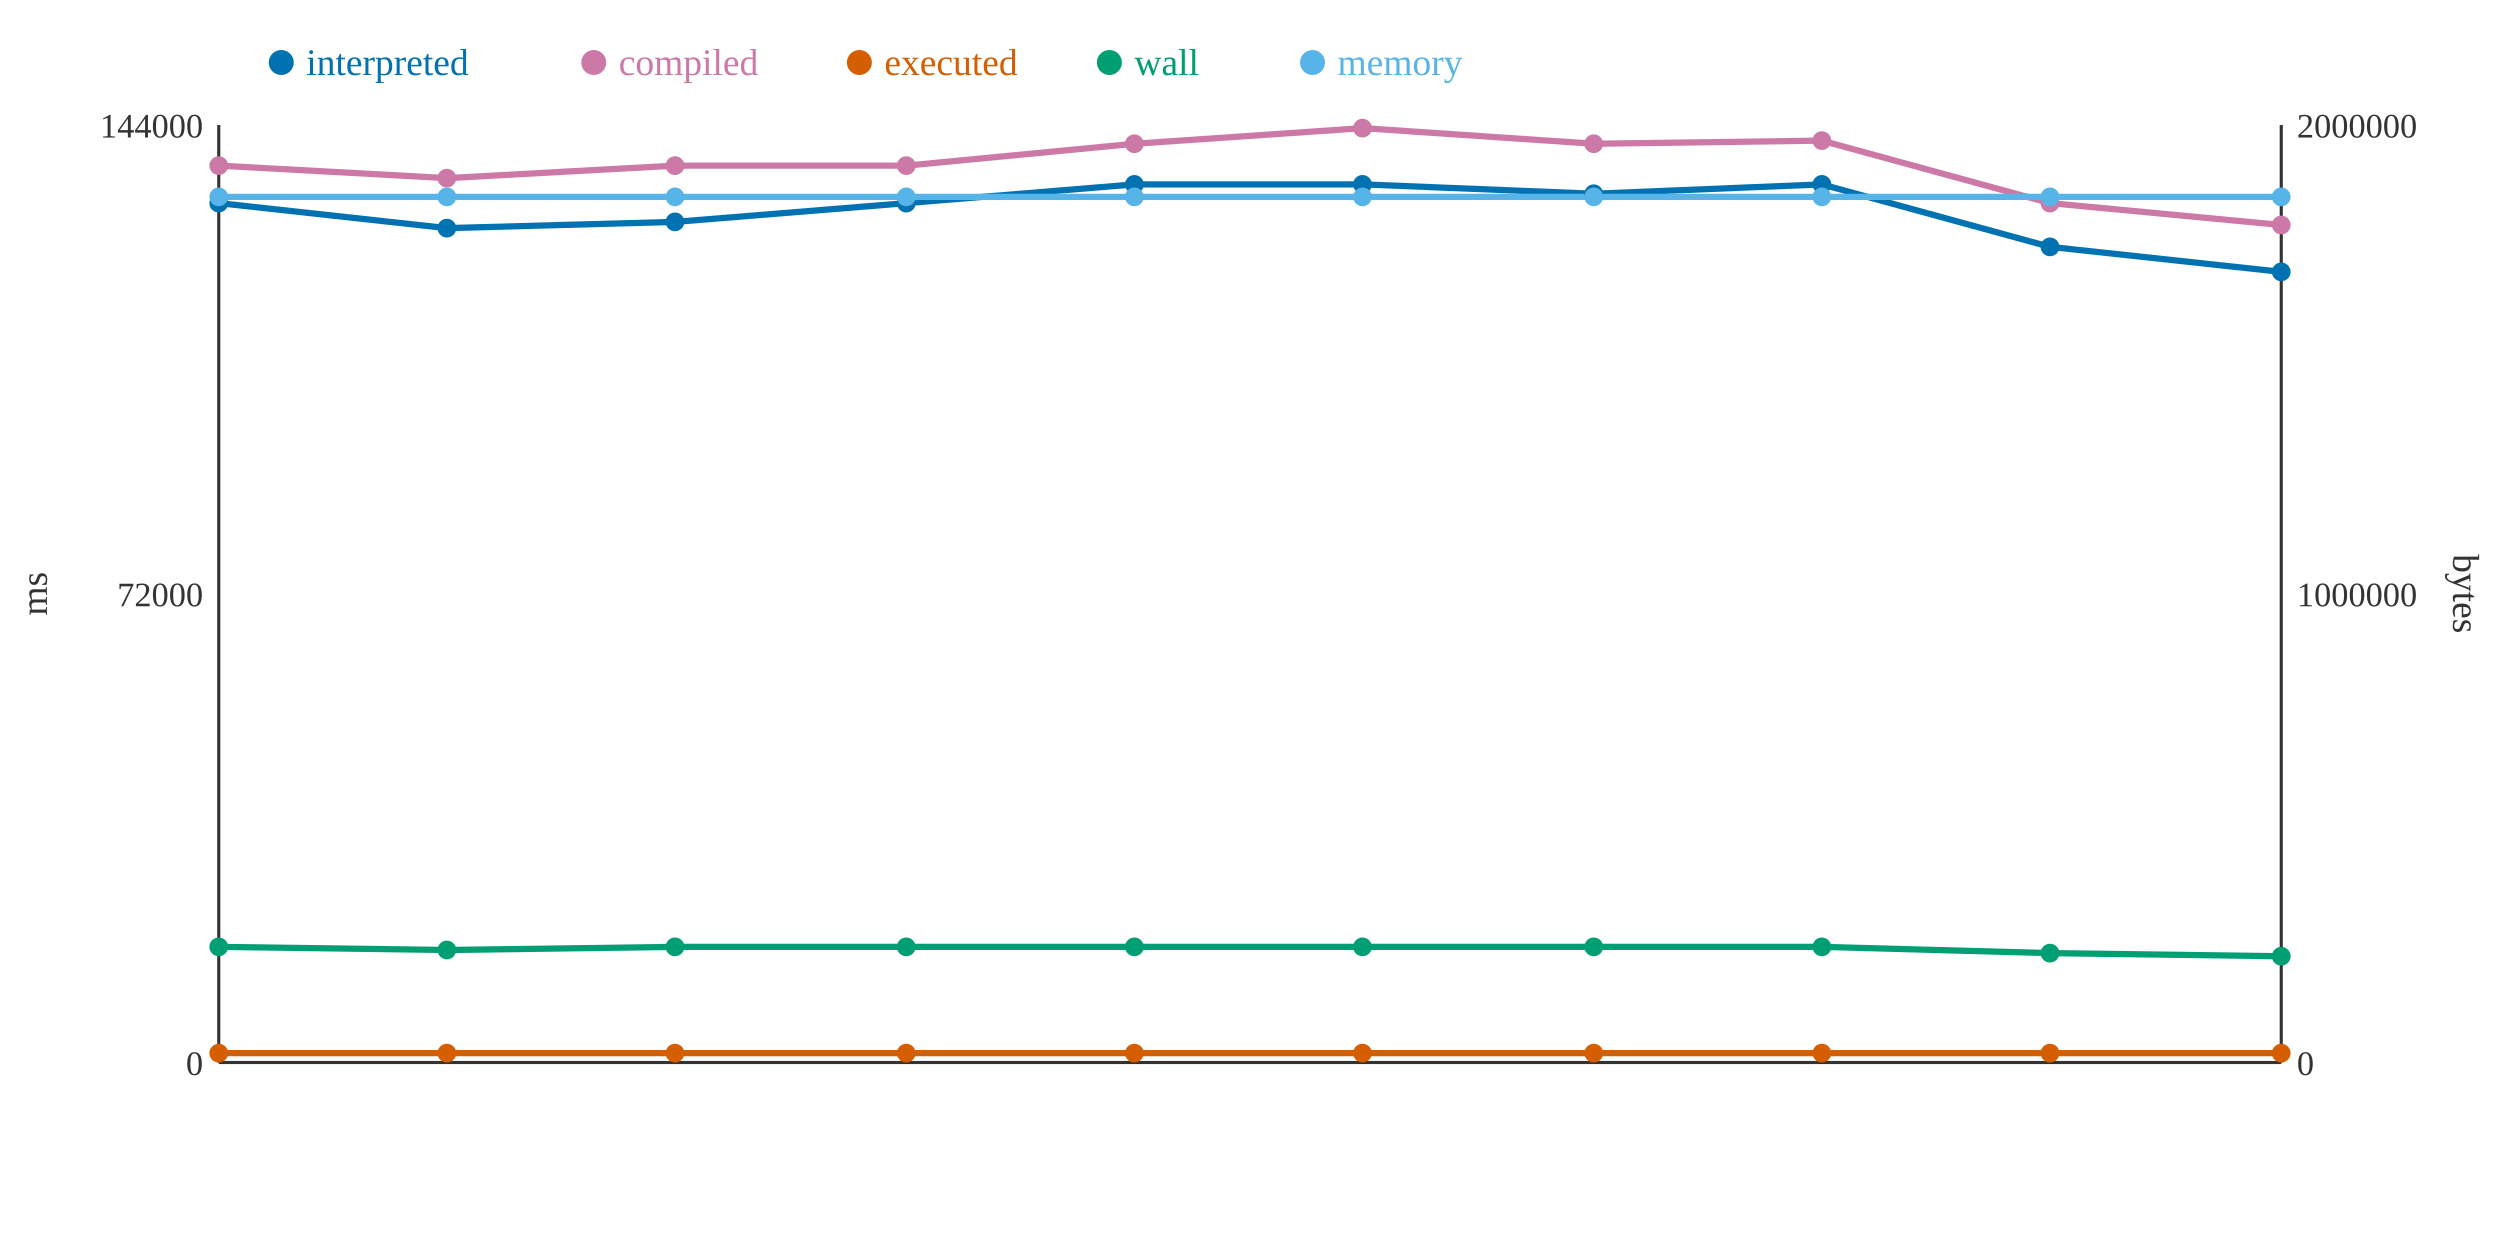
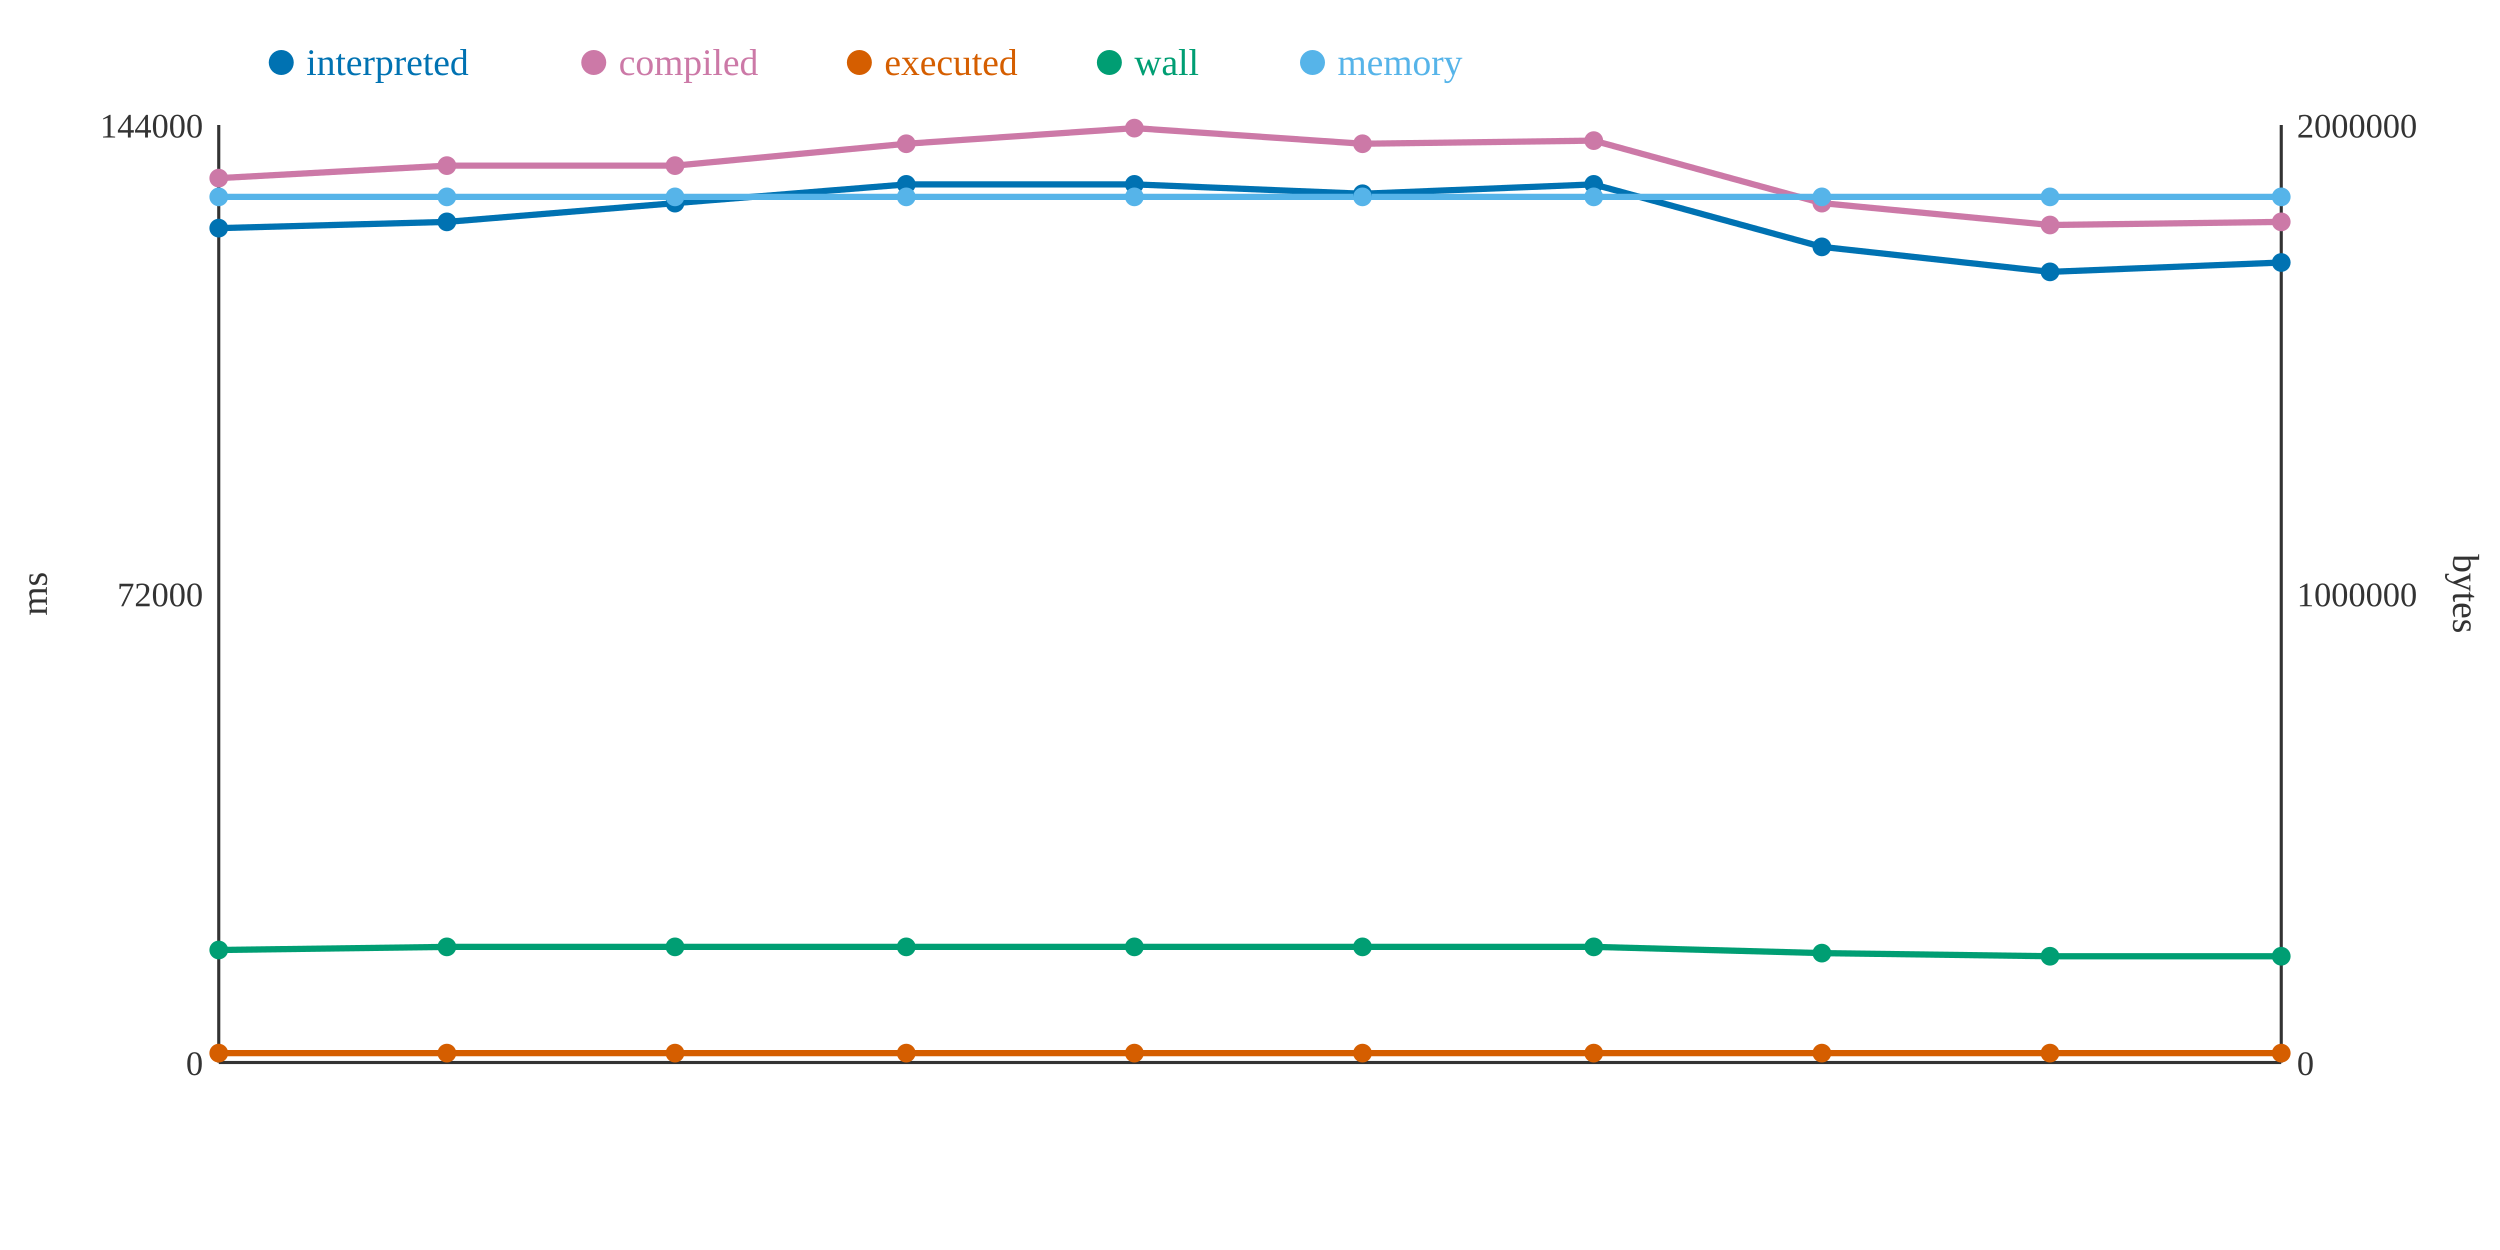
<svg xmlns="http://www.w3.org/2000/svg" width="800" height="400">
  <rect width="800" height="400" fill="white" />
  <line x1="70" y1="40" x2="70" y2="340" stroke="#333" stroke-width="1" />
  <line x1="70" y1="340" x2="730" y2="340" stroke="#333" stroke-width="1" />
  <line x1="730" y1="40" x2="730" y2="340" stroke="#333" stroke-width="1" />
  <text x="65" y="344" text-anchor="end" font-size="11" fill="#333">0</text>
  <text x="65" y="194" text-anchor="end" font-size="11" fill="#333">72000</text>
  <text x="65" y="44" text-anchor="end" font-size="11" fill="#333">144000</text>
  <text x="15" y="190" text-anchor="middle" font-size="12" fill="#333" transform="rotate(-90 15 190)">ms</text>
  <text x="735" y="344" text-anchor="start" font-size="11" fill="#333">0</text>
  <text x="735" y="194" text-anchor="start" font-size="11" fill="#333">1000000</text>
  <text x="735" y="44" text-anchor="start" font-size="11" fill="#333">2000000</text>
  <text x="785" y="190" text-anchor="middle" font-size="12" fill="#333" transform="rotate(90 785 190)">bytes</text>
-   <polyline points="70,65 143,73 216,71 290,65 363,59 436,59 510,62 583,59 656,79 730,87" fill="none" stroke="#0072B2" stroke-width="2" />
-   <polyline points="70,53 143,57 216,53 290,53 363,46 436,41 510,46 583,45 656,65 730,72" fill="none" stroke="#CC79A7" stroke-width="2" />
+   <polyline points="70,73 143,71 216,65 290,59 363,59 436,62 510,59 583,79 656,87 730,84" fill="none" stroke="#0072B2" stroke-width="2" />
+   <polyline points="70,57 143,53 216,53 290,46 363,41 436,46 510,45 583,65 656,72 730,71" fill="none" stroke="#CC79A7" stroke-width="2" />
  <polyline points="70,337 143,337 216,337 290,337 363,337 436,337 510,337 583,337 656,337 730,337" fill="none" stroke="#D55E00" stroke-width="2" />
-   <polyline points="70,303 143,304 216,303 290,303 363,303 436,303 510,303 583,303 656,305 730,306" fill="none" stroke="#009E73" stroke-width="2" />
+   <polyline points="70,304 143,303 216,303 290,303 363,303 436,303 510,303 583,305 656,306 730,306" fill="none" stroke="#009E73" stroke-width="2" />
  <polyline points="70,63 143,63 216,63 290,63 363,63 436,63 510,63 583,63 656,63 730,63" fill="none" stroke="#56B4E9" stroke-width="2" />
-   <circle cx="70" cy="65" r="3" fill="#0072B2" />
-   <circle cx="70" cy="53" r="3" fill="#CC79A7" />
+   <circle cx="70" cy="73" r="3" fill="#0072B2" />
+   <circle cx="70" cy="57" r="3" fill="#CC79A7" />
  <circle cx="70" cy="337" r="3" fill="#D55E00" />
-   <circle cx="70" cy="303" r="3" fill="#009E73" />
+   <circle cx="70" cy="304" r="3" fill="#009E73" />
  <circle cx="70" cy="63" r="3" fill="#56B4E9" />
-   <circle cx="143" cy="73" r="3" fill="#0072B2" />
-   <circle cx="143" cy="57" r="3" fill="#CC79A7" />
+   <circle cx="143" cy="71" r="3" fill="#0072B2" />
+   <circle cx="143" cy="53" r="3" fill="#CC79A7" />
  <circle cx="143" cy="337" r="3" fill="#D55E00" />
-   <circle cx="143" cy="304" r="3" fill="#009E73" />
+   <circle cx="143" cy="303" r="3" fill="#009E73" />
  <circle cx="143" cy="63" r="3" fill="#56B4E9" />
-   <circle cx="216" cy="71" r="3" fill="#0072B2" />
+   <circle cx="216" cy="65" r="3" fill="#0072B2" />
  <circle cx="216" cy="53" r="3" fill="#CC79A7" />
  <circle cx="216" cy="337" r="3" fill="#D55E00" />
  <circle cx="216" cy="303" r="3" fill="#009E73" />
  <circle cx="216" cy="63" r="3" fill="#56B4E9" />
-   <circle cx="290" cy="65" r="3" fill="#0072B2" />
-   <circle cx="290" cy="53" r="3" fill="#CC79A7" />
+   <circle cx="290" cy="59" r="3" fill="#0072B2" />
+   <circle cx="290" cy="46" r="3" fill="#CC79A7" />
  <circle cx="290" cy="337" r="3" fill="#D55E00" />
  <circle cx="290" cy="303" r="3" fill="#009E73" />
  <circle cx="290" cy="63" r="3" fill="#56B4E9" />
  <circle cx="363" cy="59" r="3" fill="#0072B2" />
-   <circle cx="363" cy="46" r="3" fill="#CC79A7" />
+   <circle cx="363" cy="41" r="3" fill="#CC79A7" />
  <circle cx="363" cy="337" r="3" fill="#D55E00" />
  <circle cx="363" cy="303" r="3" fill="#009E73" />
  <circle cx="363" cy="63" r="3" fill="#56B4E9" />
-   <circle cx="436" cy="59" r="3" fill="#0072B2" />
-   <circle cx="436" cy="41" r="3" fill="#CC79A7" />
+   <circle cx="436" cy="62" r="3" fill="#0072B2" />
+   <circle cx="436" cy="46" r="3" fill="#CC79A7" />
  <circle cx="436" cy="337" r="3" fill="#D55E00" />
  <circle cx="436" cy="303" r="3" fill="#009E73" />
  <circle cx="436" cy="63" r="3" fill="#56B4E9" />
-   <circle cx="510" cy="62" r="3" fill="#0072B2" />
-   <circle cx="510" cy="46" r="3" fill="#CC79A7" />
+   <circle cx="510" cy="59" r="3" fill="#0072B2" />
+   <circle cx="510" cy="45" r="3" fill="#CC79A7" />
  <circle cx="510" cy="337" r="3" fill="#D55E00" />
  <circle cx="510" cy="303" r="3" fill="#009E73" />
  <circle cx="510" cy="63" r="3" fill="#56B4E9" />
-   <circle cx="583" cy="59" r="3" fill="#0072B2" />
-   <circle cx="583" cy="45" r="3" fill="#CC79A7" />
+   <circle cx="583" cy="79" r="3" fill="#0072B2" />
+   <circle cx="583" cy="65" r="3" fill="#CC79A7" />
  <circle cx="583" cy="337" r="3" fill="#D55E00" />
-   <circle cx="583" cy="303" r="3" fill="#009E73" />
+   <circle cx="583" cy="305" r="3" fill="#009E73" />
  <circle cx="583" cy="63" r="3" fill="#56B4E9" />
-   <circle cx="656" cy="79" r="3" fill="#0072B2" />
-   <circle cx="656" cy="65" r="3" fill="#CC79A7" />
+   <circle cx="656" cy="87" r="3" fill="#0072B2" />
+   <circle cx="656" cy="72" r="3" fill="#CC79A7" />
  <circle cx="656" cy="337" r="3" fill="#D55E00" />
-   <circle cx="656" cy="305" r="3" fill="#009E73" />
+   <circle cx="656" cy="306" r="3" fill="#009E73" />
  <circle cx="656" cy="63" r="3" fill="#56B4E9" />
-   <circle cx="730" cy="87" r="3" fill="#0072B2" />
-   <circle cx="730" cy="72" r="3" fill="#CC79A7" />
+   <circle cx="730" cy="84" r="3" fill="#0072B2" />
+   <circle cx="730" cy="71" r="3" fill="#CC79A7" />
  <circle cx="730" cy="337" r="3" fill="#D55E00" />
  <circle cx="730" cy="306" r="3" fill="#009E73" />
  <circle cx="730" cy="63" r="3" fill="#56B4E9" />
  <circle cx="90" cy="20" r="4" fill="#0072B2" />
  <text x="98" y="24" text-anchor="start" font-size="12" fill="#0072B2">interpreted</text>
  <circle cx="190" cy="20" r="4" fill="#CC79A7" />
  <text x="198" y="24" text-anchor="start" font-size="12" fill="#CC79A7">compiled</text>
  <circle cx="275" cy="20" r="4" fill="#D55E00" />
  <text x="283" y="24" text-anchor="start" font-size="12" fill="#D55E00">executed</text>
  <circle cx="355" cy="20" r="4" fill="#009E73" />
  <text x="363" y="24" text-anchor="start" font-size="12" fill="#009E73">wall</text>
  <circle cx="420" cy="20" r="4" fill="#56B4E9" />
  <text x="428" y="24" text-anchor="start" font-size="12" fill="#56B4E9">memory</text>
</svg>
